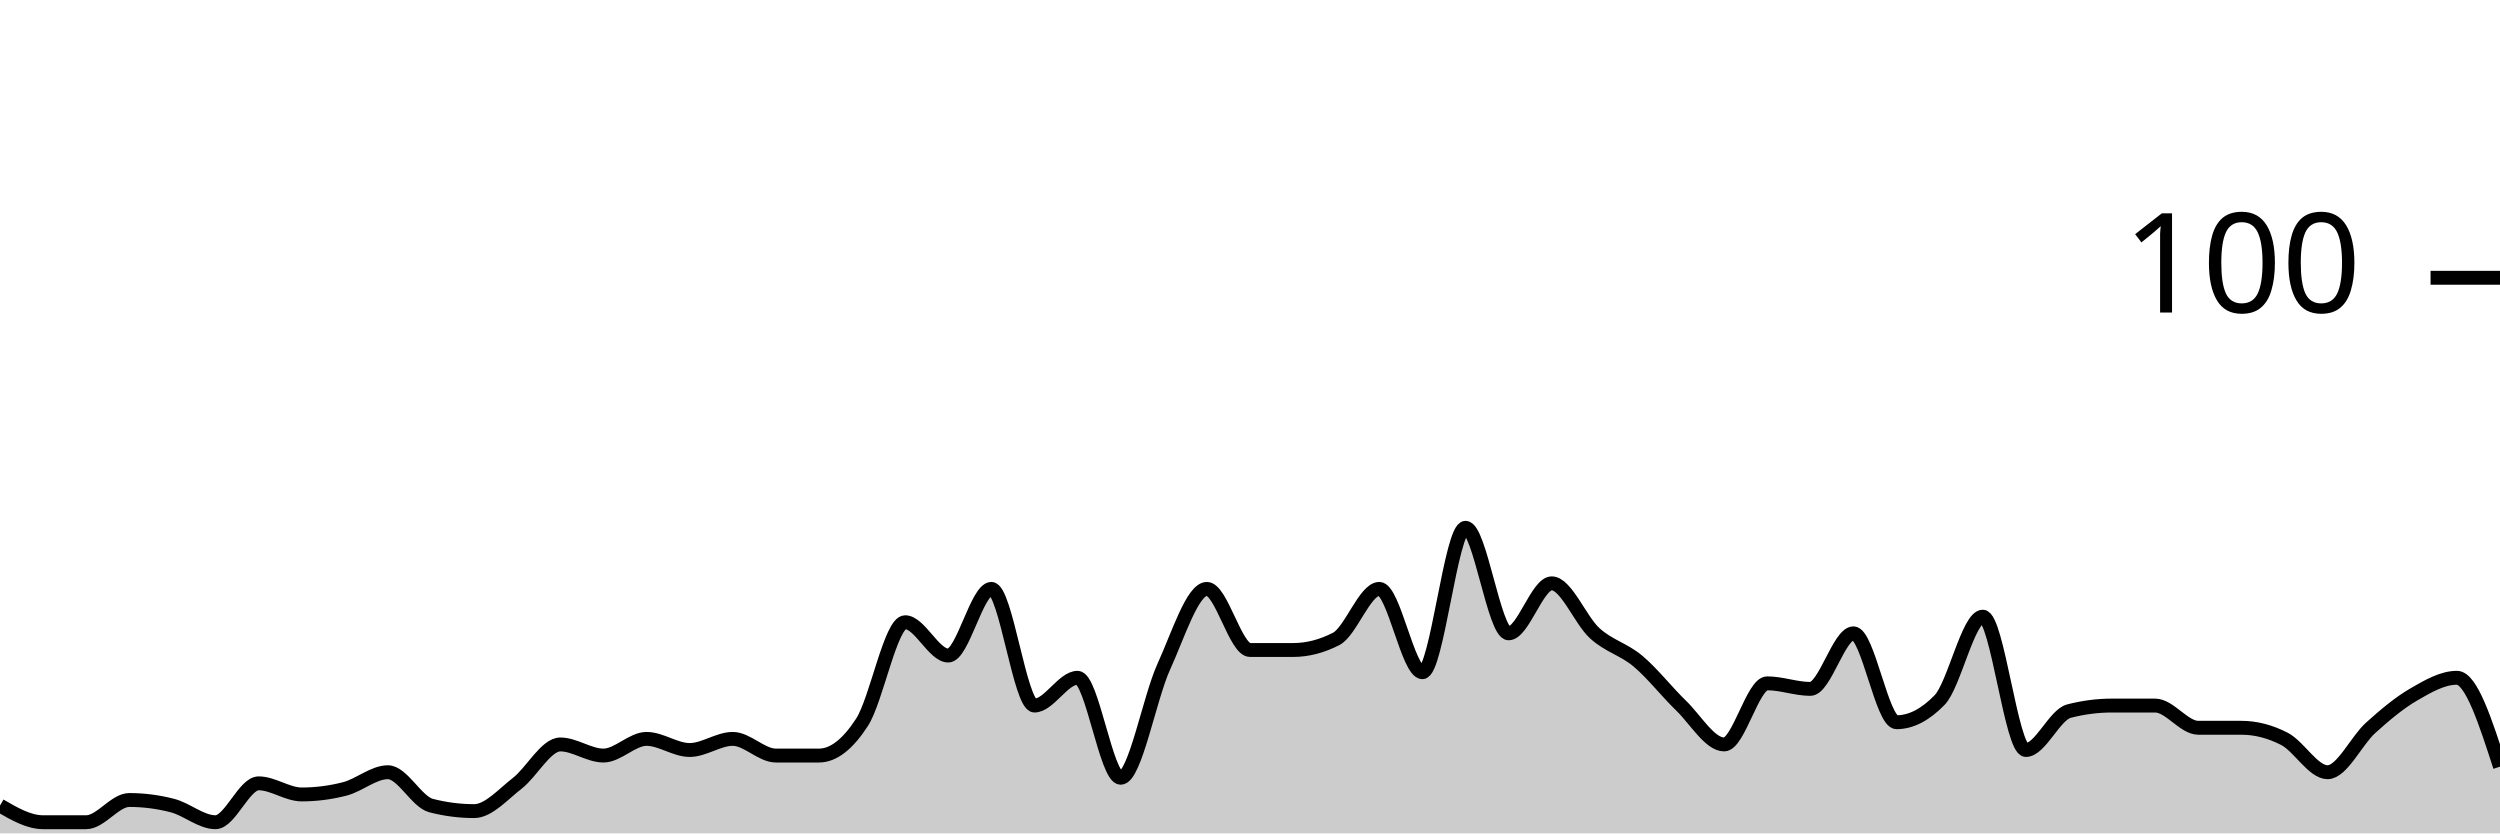
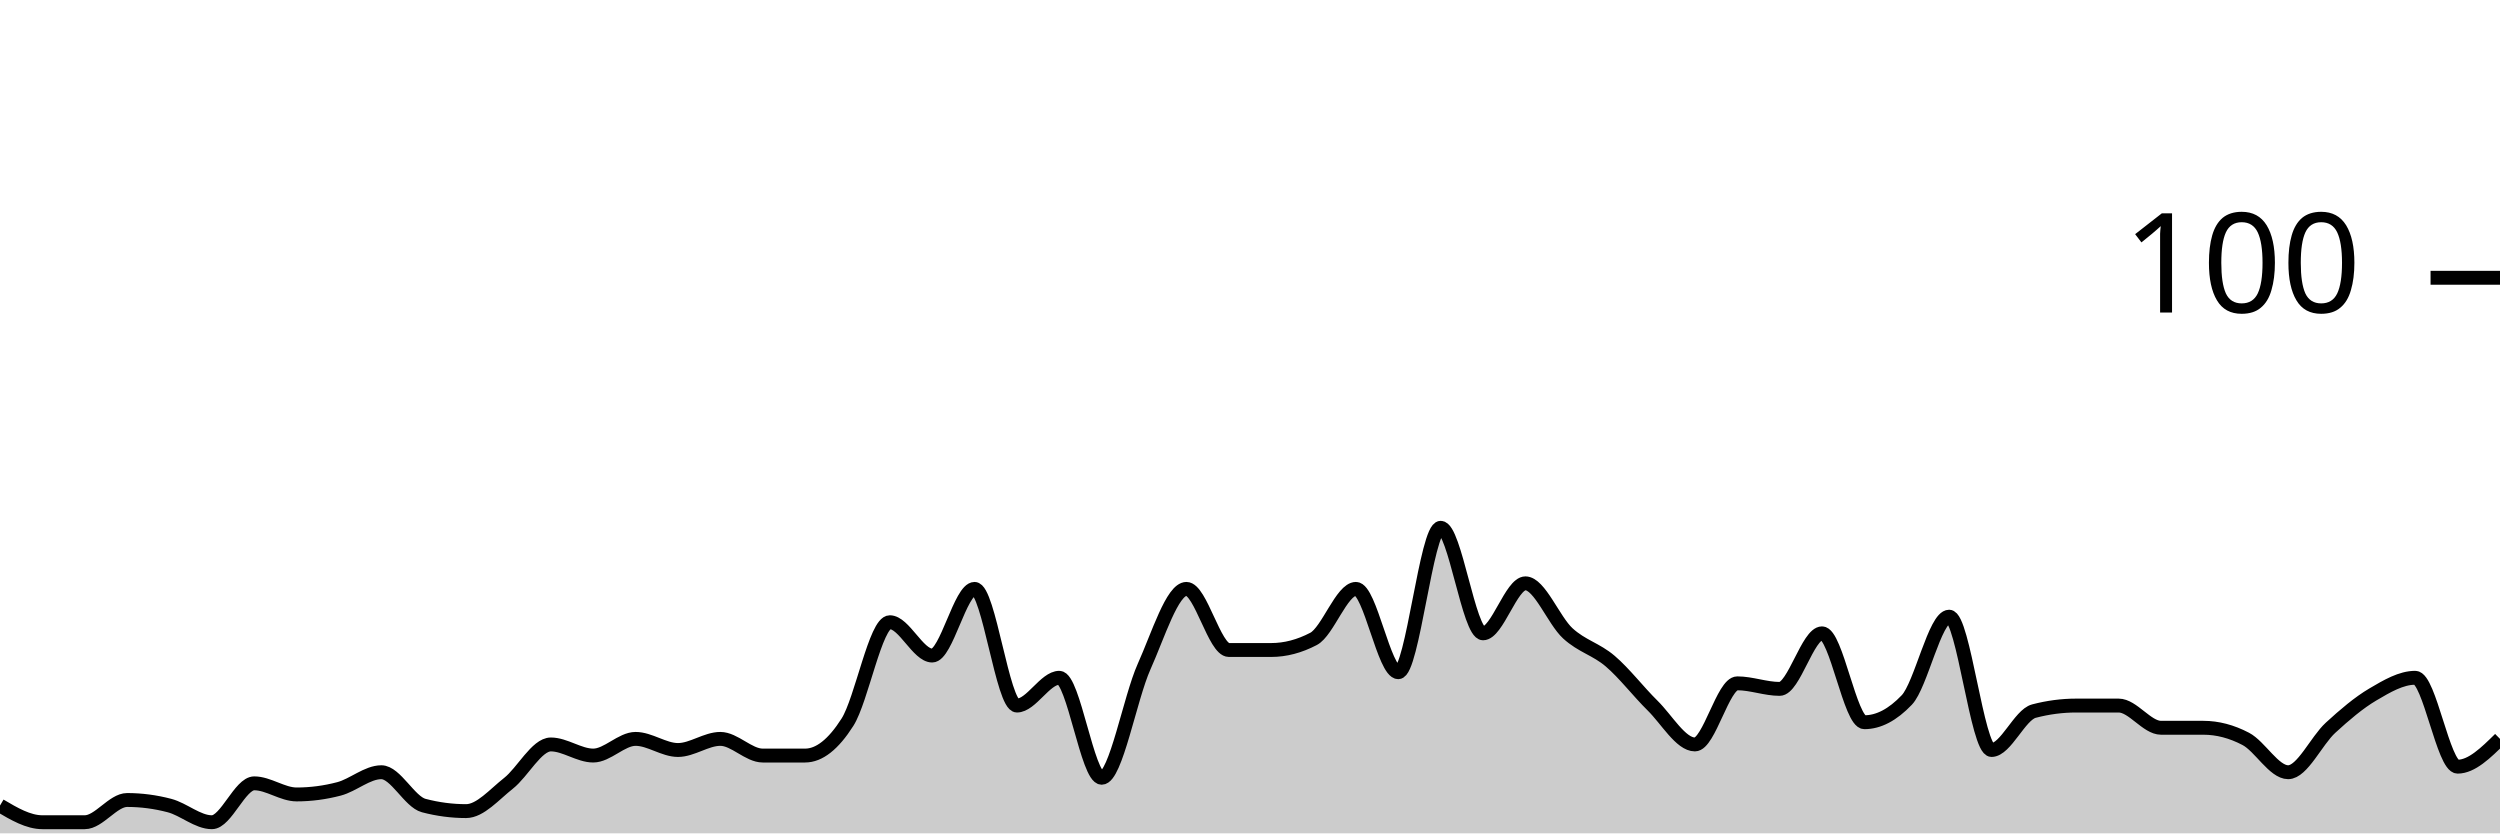
<svg xmlns="http://www.w3.org/2000/svg" viewBox="0 0 180 60">
  <g transform="translate(0,20)">
-     <path class="area" fill="rgba(0, 0, 0, 0.2)" d="M0,38C1.034,38.6,2.069,39.2,3.103,39.2C4.138,39.2,5.172,39.2,6.207,39.2C7.241,39.2,8.276,37.6,9.31,37.6C10.345,37.6,11.379,37.733,12.414,38C13.448,38.267,14.483,39.2,15.517,39.2C16.552,39.2,17.586,36.4,18.621,36.4C19.655,36.4,20.69,37.2,21.724,37.2C22.759,37.2,23.793,37.067,24.828,36.8C25.862,36.533,26.897,35.6,27.931,35.6C28.966,35.6,30,37.733,31.034,38C32.069,38.267,33.103,38.4,34.138,38.4C35.172,38.4,36.207,37.2,37.241,36.4C38.276,35.6,39.31,33.6,40.345,33.6C41.379,33.6,42.414,34.4,43.448,34.4C44.483,34.4,45.517,33.2,46.552,33.2C47.586,33.2,48.621,34,49.655,34C50.69,34,51.724,33.2,52.759,33.2C53.793,33.2,54.828,34.4,55.862,34.4C56.897,34.4,57.931,34.4,58.966,34.4C60,34.4,61.034,33.6,62.069,32C63.103,30.4,64.138,24.8,65.172,24.8C66.207,24.8,67.241,27.2,68.276,27.2C69.31,27.2,70.345,22.4,71.379,22.4C72.414,22.4,73.448,30.8,74.483,30.8C75.517,30.8,76.552,28.8,77.586,28.8C78.621,28.8,79.655,36,80.69,36C81.724,36,82.759,30.267,83.793,28C84.828,25.733,85.862,22.4,86.897,22.4C87.931,22.4,88.966,26.8,90,26.8C91.034,26.8,92.069,26.8,93.103,26.8C94.138,26.8,95.172,26.533,96.207,26C97.241,25.467,98.276,22.4,99.31,22.4C100.345,22.4,101.379,28.4,102.414,28.4C103.448,28.4,104.483,18,105.517,18C106.552,18,107.586,25.6,108.621,25.6C109.655,25.6,110.69,22,111.724,22C112.759,22,113.793,24.667,114.828,25.6C115.862,26.533,116.897,26.733,117.931,27.6C118.966,28.467,120,29.8,121.034,30.8C122.069,31.8,123.103,33.6,124.138,33.6C125.172,33.6,126.207,29.2,127.241,29.2C128.276,29.2,129.31,29.6,130.345,29.6C131.379,29.6,132.414,25.6,133.448,25.6C134.483,25.6,135.517,32,136.552,32C137.586,32,138.621,31.467,139.655,30.4C140.69,29.333,141.724,24.4,142.759,24.4C143.793,24.4,144.828,34,145.862,34C146.897,34,147.931,31.467,148.966,31.2C150,30.933,151.034,30.8,152.069,30.8C153.103,30.8,154.138,30.8,155.172,30.8C156.207,30.8,157.241,32.4,158.276,32.4C159.31,32.4,160.345,32.4,161.379,32.4C162.414,32.4,163.448,32.667,164.483,33.2C165.517,33.733,166.552,35.6,167.586,35.6C168.621,35.6,169.655,33.333,170.69,32.4C171.724,31.467,172.759,30.6,173.793,30C174.828,29.4,175.862,28.8,176.897,28.8C177.931,28.8,178.966,32,180,35.2L180,40C178.966,40,177.931,40,176.897,40C175.862,40,174.828,40,173.793,40C172.759,40,171.724,40,170.69,40C169.655,40,168.621,40,167.586,40C166.552,40,165.517,40,164.483,40C163.448,40,162.414,40,161.379,40C160.345,40,159.31,40,158.276,40C157.241,40,156.207,40,155.172,40C154.138,40,153.103,40,152.069,40C151.034,40,150,40,148.966,40C147.931,40,146.897,40,145.862,40C144.828,40,143.793,40,142.759,40C141.724,40,140.69,40,139.655,40C138.621,40,137.586,40,136.552,40C135.517,40,134.483,40,133.448,40C132.414,40,131.379,40,130.345,40C129.31,40,128.276,40,127.241,40C126.207,40,125.172,40,124.138,40C123.103,40,122.069,40,121.034,40C120,40,118.966,40,117.931,40C116.897,40,115.862,40,114.828,40C113.793,40,112.759,40,111.724,40C110.69,40,109.655,40,108.621,40C107.586,40,106.552,40,105.517,40C104.483,40,103.448,40,102.414,40C101.379,40,100.345,40,99.31,40C98.276,40,97.241,40,96.207,40C95.172,40,94.138,40,93.103,40C92.069,40,91.034,40,90,40C88.966,40,87.931,40,86.897,40C85.862,40,84.828,40,83.793,40C82.759,40,81.724,40,80.69,40C79.655,40,78.621,40,77.586,40C76.552,40,75.517,40,74.483,40C73.448,40,72.414,40,71.379,40C70.345,40,69.31,40,68.276,40C67.241,40,66.207,40,65.172,40C64.138,40,63.103,40,62.069,40C61.034,40,60,40,58.966,40C57.931,40,56.897,40,55.862,40C54.828,40,53.793,40,52.759,40C51.724,40,50.69,40,49.655,40C48.621,40,47.586,40,46.552,40C45.517,40,44.483,40,43.448,40C42.414,40,41.379,40,40.345,40C39.31,40,38.276,40,37.241,40C36.207,40,35.172,40,34.138,40C33.103,40,32.069,40,31.034,40C30,40,28.966,40,27.931,40C26.897,40,25.862,40,24.828,40C23.793,40,22.759,40,21.724,40C20.69,40,19.655,40,18.621,40C17.586,40,16.552,40,15.517,40C14.483,40,13.448,40,12.414,40C11.379,40,10.345,40,9.31,40C8.276,40,7.241,40,6.207,40C5.172,40,4.138,40,3.103,40C2.069,40,1.034,40,0,40Z" />
-     <path class="line" stroke="black" fill="none" d="M0,38C1.034,38.6,2.069,39.2,3.103,39.2C4.138,39.2,5.172,39.2,6.207,39.2C7.241,39.2,8.276,37.6,9.31,37.6C10.345,37.6,11.379,37.733,12.414,38C13.448,38.267,14.483,39.2,15.517,39.2C16.552,39.2,17.586,36.4,18.621,36.4C19.655,36.4,20.69,37.2,21.724,37.2C22.759,37.2,23.793,37.067,24.828,36.8C25.862,36.533,26.897,35.6,27.931,35.6C28.966,35.6,30,37.733,31.034,38C32.069,38.267,33.103,38.4,34.138,38.4C35.172,38.4,36.207,37.2,37.241,36.4C38.276,35.6,39.31,33.6,40.345,33.6C41.379,33.6,42.414,34.4,43.448,34.4C44.483,34.4,45.517,33.2,46.552,33.2C47.586,33.2,48.621,34,49.655,34C50.69,34,51.724,33.2,52.759,33.2C53.793,33.2,54.828,34.4,55.862,34.4C56.897,34.4,57.931,34.4,58.966,34.4C60,34.4,61.034,33.6,62.069,32C63.103,30.4,64.138,24.8,65.172,24.8C66.207,24.8,67.241,27.2,68.276,27.2C69.31,27.2,70.345,22.4,71.379,22.4C72.414,22.4,73.448,30.8,74.483,30.8C75.517,30.8,76.552,28.8,77.586,28.8C78.621,28.8,79.655,36,80.69,36C81.724,36,82.759,30.267,83.793,28C84.828,25.733,85.862,22.4,86.897,22.4C87.931,22.4,88.966,26.8,90,26.8C91.034,26.8,92.069,26.8,93.103,26.8C94.138,26.8,95.172,26.533,96.207,26C97.241,25.467,98.276,22.4,99.31,22.4C100.345,22.4,101.379,28.4,102.414,28.4C103.448,28.4,104.483,18,105.517,18C106.552,18,107.586,25.6,108.621,25.6C109.655,25.6,110.69,22,111.724,22C112.759,22,113.793,24.667,114.828,25.6C115.862,26.533,116.897,26.733,117.931,27.6C118.966,28.467,120,29.8,121.034,30.8C122.069,31.8,123.103,33.6,124.138,33.6C125.172,33.6,126.207,29.2,127.241,29.2C128.276,29.2,129.31,29.6,130.345,29.6C131.379,29.6,132.414,25.6,133.448,25.6C134.483,25.6,135.517,32,136.552,32C137.586,32,138.621,31.467,139.655,30.4C140.69,29.333,141.724,24.4,142.759,24.4C143.793,24.4,144.828,34,145.862,34C146.897,34,147.931,31.467,148.966,31.2C150,30.933,151.034,30.8,152.069,30.8C153.103,30.8,154.138,30.8,155.172,30.8C156.207,30.8,157.241,32.4,158.276,32.4C159.31,32.4,160.345,32.4,161.379,32.4C162.414,32.4,163.448,32.667,164.483,33.2C165.517,33.733,166.552,35.6,167.586,35.6C168.621,35.6,169.655,33.333,170.69,32.4C171.724,31.467,172.759,30.6,173.793,30C174.828,29.4,175.862,28.8,176.897,28.8C177.931,28.8,178.966,32,180,35.2" />
+     <path class="area" fill="rgba(0, 0, 0, 0.2)" d="M0,38C1.017,38.6,2.034,39.2,3.051,39.2C4.068,39.2,5.085,39.2,6.102,39.2C7.119,39.2,8.136,37.6,9.153,37.6C10.169,37.6,11.186,37.733,12.203,38C13.22,38.267,14.237,39.2,15.254,39.2C16.271,39.2,17.288,36.4,18.305,36.4C19.322,36.4,20.339,37.2,21.356,37.2C22.373,37.2,23.39,37.067,24.407,36.8C25.424,36.533,26.441,35.6,27.458,35.6C28.475,35.6,29.492,37.733,30.508,38C31.525,38.267,32.542,38.4,33.559,38.4C34.576,38.4,35.593,37.2,36.61,36.4C37.627,35.6,38.644,33.6,39.661,33.6C40.678,33.6,41.695,34.4,42.712,34.4C43.729,34.4,44.746,33.2,45.763,33.2C46.78,33.2,47.797,34,48.814,34C49.831,34,50.847,33.2,51.864,33.2C52.881,33.2,53.898,34.4,54.915,34.4C55.932,34.4,56.949,34.4,57.966,34.4C58.983,34.4,60,33.6,61.017,32C62.034,30.4,63.051,24.8,64.068,24.8C65.085,24.8,66.102,27.2,67.119,27.2C68.136,27.2,69.153,22.4,70.169,22.4C71.186,22.4,72.203,30.8,73.22,30.8C74.237,30.8,75.254,28.8,76.271,28.8C77.288,28.8,78.305,36,79.322,36C80.339,36,81.356,30.267,82.373,28C83.39,25.733,84.407,22.4,85.424,22.4C86.441,22.4,87.458,26.8,88.475,26.8C89.492,26.8,90.508,26.8,91.525,26.8C92.542,26.8,93.559,26.533,94.576,26C95.593,25.467,96.61,22.4,97.627,22.4C98.644,22.4,99.661,28.4,100.678,28.4C101.695,28.4,102.712,18,103.729,18C104.746,18,105.763,25.6,106.78,25.6C107.797,25.6,108.814,22,109.831,22C110.847,22,111.864,24.667,112.881,25.6C113.898,26.533,114.915,26.733,115.932,27.6C116.949,28.467,117.966,29.8,118.983,30.8C120,31.8,121.017,33.6,122.034,33.6C123.051,33.6,124.068,29.2,125.085,29.2C126.102,29.2,127.119,29.6,128.136,29.6C129.153,29.6,130.169,25.6,131.186,25.6C132.203,25.6,133.22,32,134.237,32C135.254,32,136.271,31.467,137.288,30.4C138.305,29.333,139.322,24.4,140.339,24.4C141.356,24.4,142.373,34,143.39,34C144.407,34,145.424,31.467,146.441,31.2C147.458,30.933,148.475,30.8,149.492,30.8C150.508,30.8,151.525,30.8,152.542,30.8C153.559,30.8,154.576,32.4,155.593,32.4C156.61,32.4,157.627,32.4,158.644,32.4C159.661,32.4,160.678,32.667,161.695,33.2C162.712,33.733,163.729,35.6,164.746,35.6C165.763,35.6,166.78,33.333,167.797,32.4C168.814,31.467,169.831,30.6,170.847,30C171.864,29.4,172.881,28.8,173.898,28.8C174.915,28.8,175.932,35.2,176.949,35.2C177.966,35.2,178.983,34.2,180,33.2L180,40C178.983,40,177.966,40,176.949,40C175.932,40,174.915,40,173.898,40C172.881,40,171.864,40,170.847,40C169.831,40,168.814,40,167.797,40C166.78,40,165.763,40,164.746,40C163.729,40,162.712,40,161.695,40C160.678,40,159.661,40,158.644,40C157.627,40,156.61,40,155.593,40C154.576,40,153.559,40,152.542,40C151.525,40,150.508,40,149.492,40C148.475,40,147.458,40,146.441,40C145.424,40,144.407,40,143.39,40C142.373,40,141.356,40,140.339,40C139.322,40,138.305,40,137.288,40C136.271,40,135.254,40,134.237,40C133.22,40,132.203,40,131.186,40C130.169,40,129.153,40,128.136,40C127.119,40,126.102,40,125.085,40C124.068,40,123.051,40,122.034,40C121.017,40,120,40,118.983,40C117.966,40,116.949,40,115.932,40C114.915,40,113.898,40,112.881,40C111.864,40,110.847,40,109.831,40C108.814,40,107.797,40,106.78,40C105.763,40,104.746,40,103.729,40C102.712,40,101.695,40,100.678,40C99.661,40,98.644,40,97.627,40C96.61,40,95.593,40,94.576,40C93.559,40,92.542,40,91.525,40C90.508,40,89.492,40,88.475,40C87.458,40,86.441,40,85.424,40C84.407,40,83.39,40,82.373,40C81.356,40,80.339,40,79.322,40C78.305,40,77.288,40,76.271,40C75.254,40,74.237,40,73.22,40C72.203,40,71.186,40,70.169,40C69.153,40,68.136,40,67.119,40C66.102,40,65.085,40,64.068,40C63.051,40,62.034,40,61.017,40C60,40,58.983,40,57.966,40C56.949,40,55.932,40,54.915,40C53.898,40,52.881,40,51.864,40C50.847,40,49.831,40,48.814,40C47.797,40,46.78,40,45.763,40C44.746,40,43.729,40,42.712,40C41.695,40,40.678,40,39.661,40C38.644,40,37.627,40,36.61,40C35.593,40,34.576,40,33.559,40C32.542,40,31.525,40,30.508,40C29.492,40,28.475,40,27.458,40C26.441,40,25.424,40,24.407,40C23.39,40,22.373,40,21.356,40C20.339,40,19.322,40,18.305,40C17.288,40,16.271,40,15.254,40C14.237,40,13.22,40,12.203,40C11.186,40,10.169,40,9.153,40C8.136,40,7.119,40,6.102,40C5.085,40,4.068,40,3.051,40C2.034,40,1.017,40,0,40Z" />
+     <path class="line" stroke="black" fill="none" d="M0,38C1.017,38.6,2.034,39.2,3.051,39.2C4.068,39.2,5.085,39.2,6.102,39.2C7.119,39.2,8.136,37.6,9.153,37.6C10.169,37.6,11.186,37.733,12.203,38C13.22,38.267,14.237,39.2,15.254,39.2C16.271,39.2,17.288,36.4,18.305,36.4C19.322,36.4,20.339,37.2,21.356,37.2C22.373,37.2,23.39,37.067,24.407,36.8C25.424,36.533,26.441,35.6,27.458,35.6C28.475,35.6,29.492,37.733,30.508,38C31.525,38.267,32.542,38.4,33.559,38.4C34.576,38.4,35.593,37.2,36.61,36.4C37.627,35.6,38.644,33.6,39.661,33.6C40.678,33.6,41.695,34.4,42.712,34.4C43.729,34.4,44.746,33.2,45.763,33.2C46.78,33.2,47.797,34,48.814,34C49.831,34,50.847,33.2,51.864,33.2C52.881,33.2,53.898,34.4,54.915,34.4C55.932,34.4,56.949,34.4,57.966,34.4C58.983,34.4,60,33.6,61.017,32C62.034,30.4,63.051,24.8,64.068,24.8C65.085,24.8,66.102,27.2,67.119,27.2C68.136,27.2,69.153,22.4,70.169,22.4C71.186,22.4,72.203,30.8,73.22,30.8C74.237,30.8,75.254,28.8,76.271,28.8C77.288,28.8,78.305,36,79.322,36C80.339,36,81.356,30.267,82.373,28C83.39,25.733,84.407,22.4,85.424,22.4C86.441,22.4,87.458,26.8,88.475,26.8C89.492,26.8,90.508,26.8,91.525,26.8C92.542,26.8,93.559,26.533,94.576,26C95.593,25.467,96.61,22.4,97.627,22.4C98.644,22.4,99.661,28.4,100.678,28.4C101.695,28.4,102.712,18,103.729,18C104.746,18,105.763,25.6,106.78,25.6C107.797,25.6,108.814,22,109.831,22C110.847,22,111.864,24.667,112.881,25.6C113.898,26.533,114.915,26.733,115.932,27.6C116.949,28.467,117.966,29.8,118.983,30.8C120,31.8,121.017,33.6,122.034,33.6C123.051,33.6,124.068,29.2,125.085,29.2C126.102,29.2,127.119,29.6,128.136,29.6C129.153,29.6,130.169,25.6,131.186,25.6C132.203,25.6,133.22,32,134.237,32C135.254,32,136.271,31.467,137.288,30.4C138.305,29.333,139.322,24.4,140.339,24.4C141.356,24.4,142.373,34,143.39,34C144.407,34,145.424,31.467,146.441,31.2C147.458,30.933,148.475,30.8,149.492,30.8C150.508,30.8,151.525,30.8,152.542,30.8C153.559,30.8,154.576,32.4,155.593,32.4C156.61,32.4,157.627,32.4,158.644,32.4C159.661,32.4,160.678,32.667,161.695,33.2C162.712,33.733,163.729,35.6,164.746,35.6C165.763,35.6,166.78,33.333,167.797,32.4C168.814,31.467,169.831,30.6,170.847,30C171.864,29.4,172.881,28.8,173.898,28.8C174.915,28.8,175.932,35.2,176.949,35.2C177.966,35.2,178.983,34.2,180,33.2" />
    <path class="axis-ceiling" stroke-width="1" stroke="black" fill="none" d="M175,0L180,0" />
    <text class="axis-ceiling-label" font-family="sans-serif" text-anchor="end" font-size="10px" x="170" y="2.5">100</text>
  </g>
</svg>
